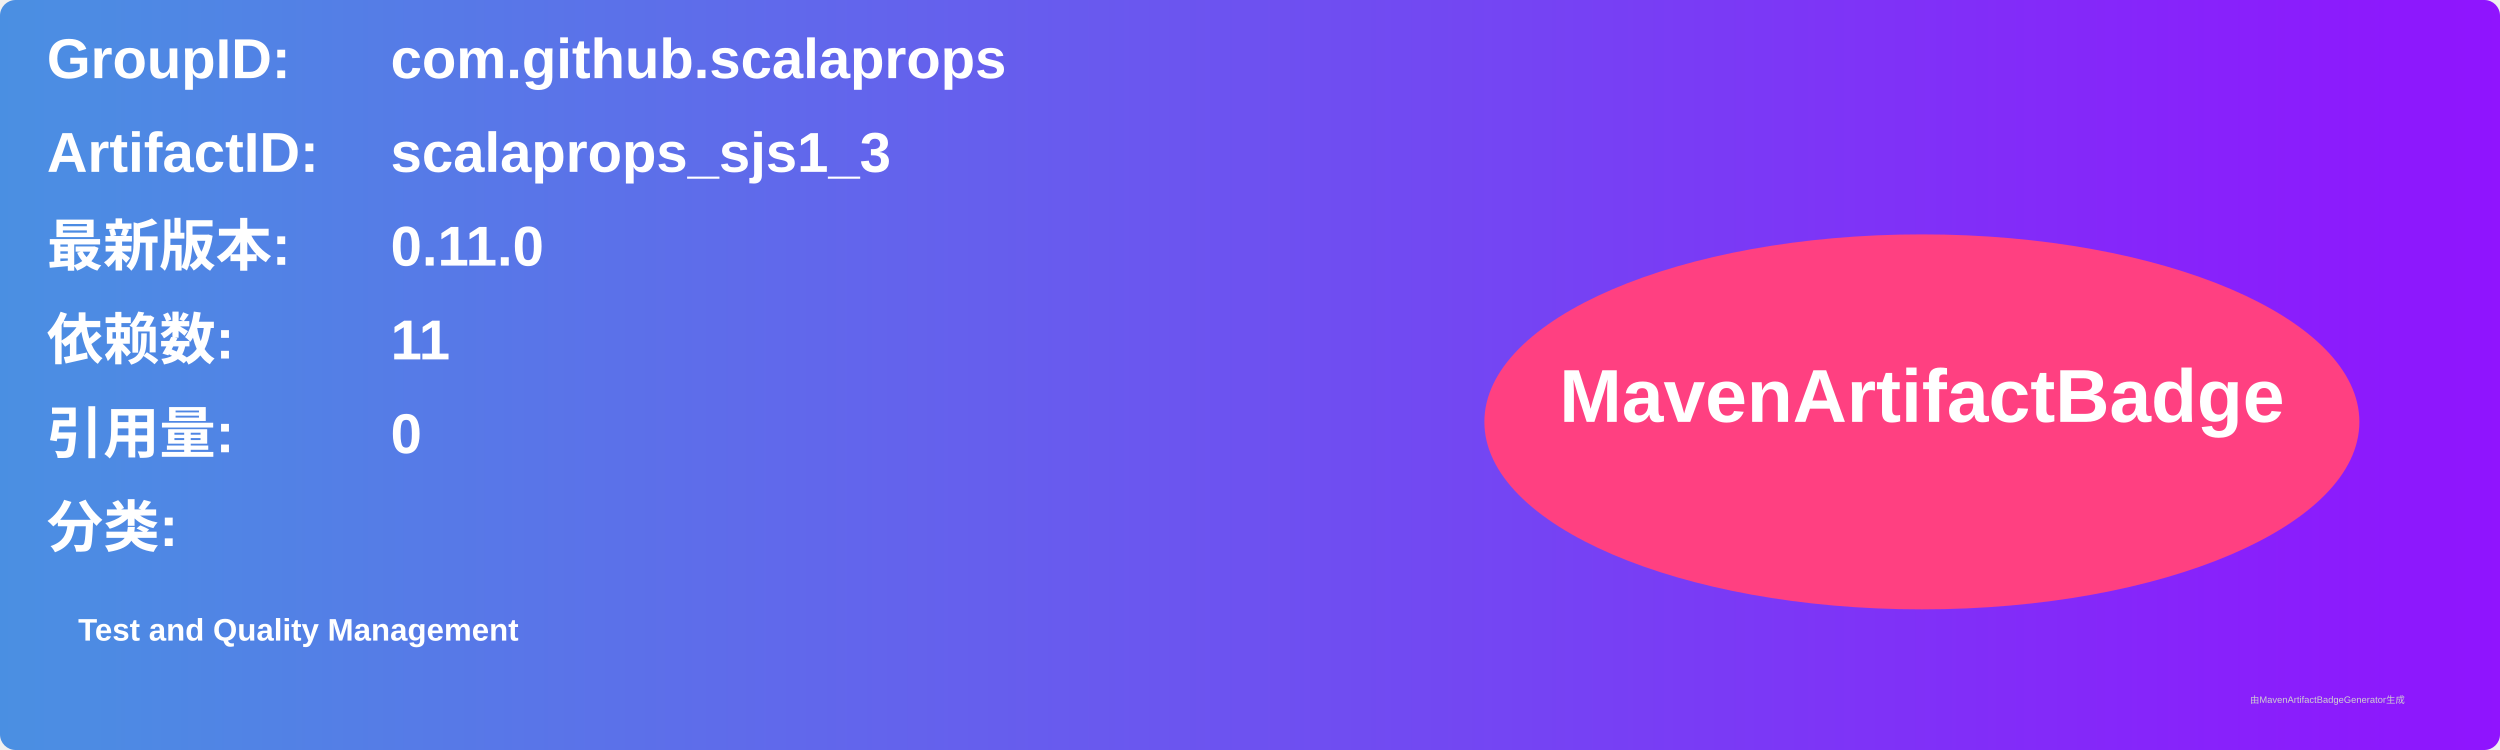
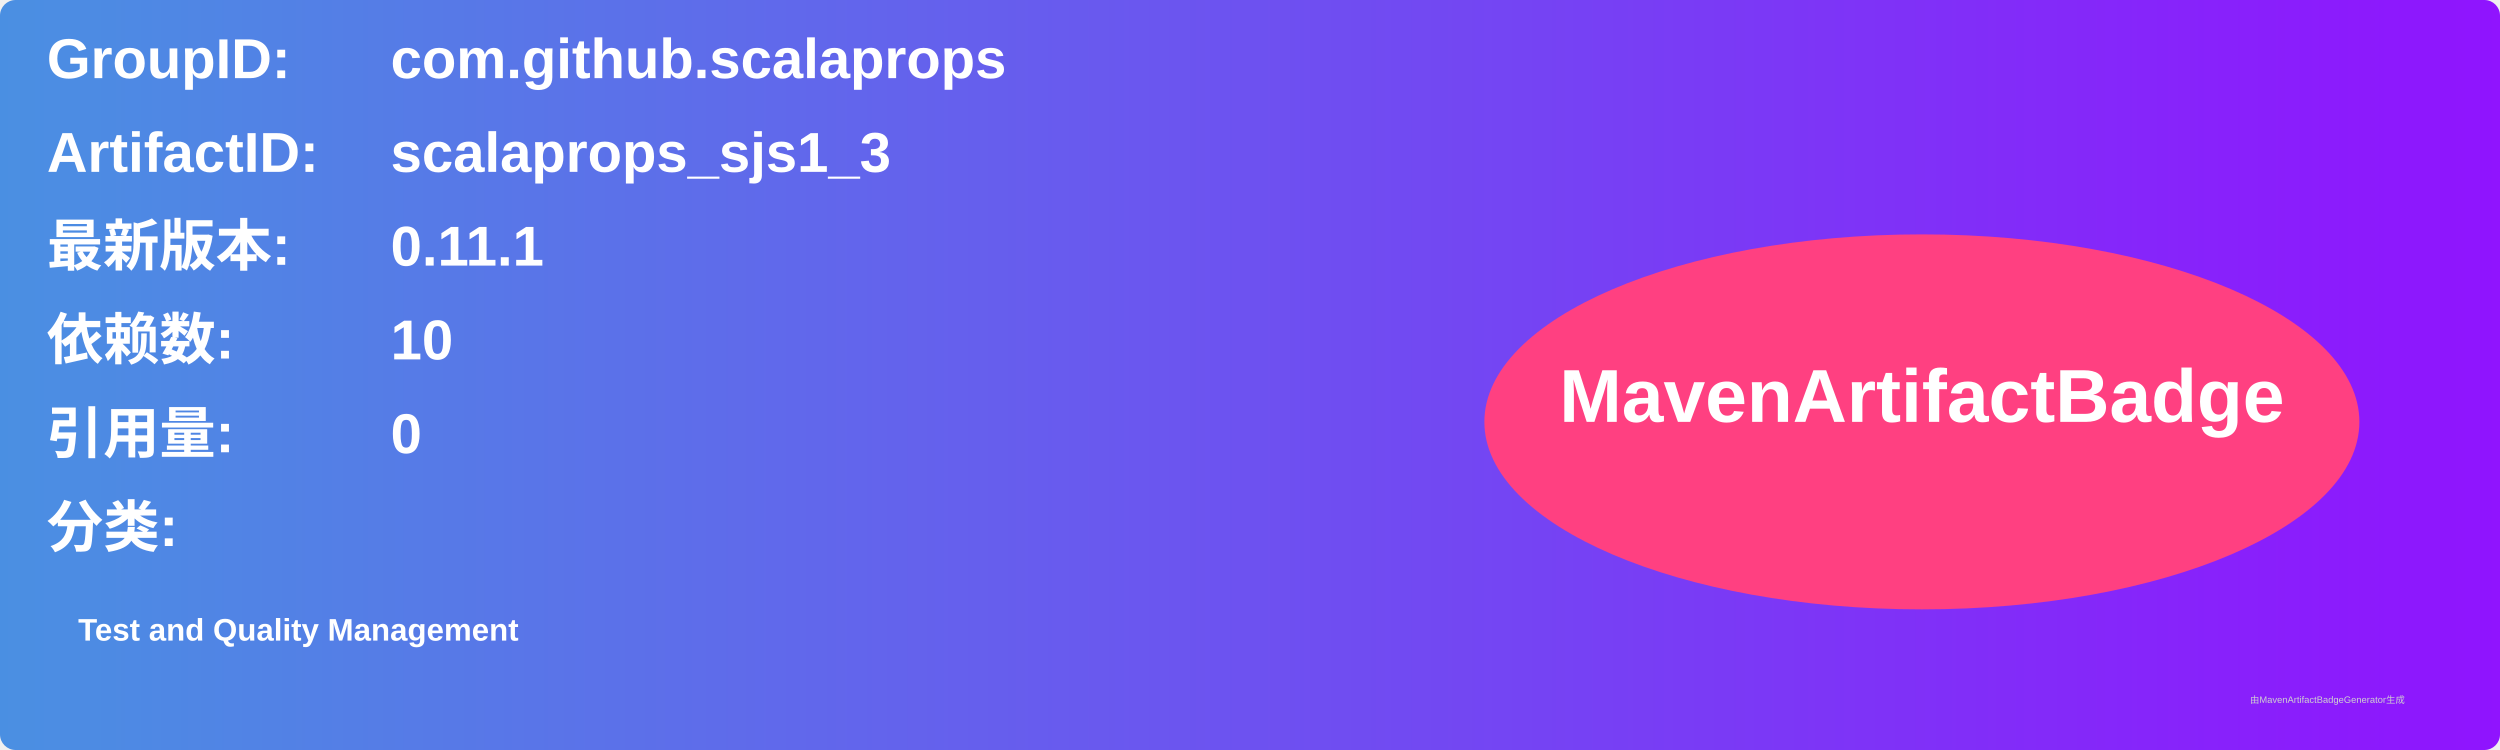
<svg xmlns="http://www.w3.org/2000/svg" width="800" height="240" viewBox="0 0 800 240">
  <linearGradient id="grad" x1="0%" y1="0%" x2="100%" y2="0%">
    <stop offset="0%" stop-color="#4a90e2" />
    <stop offset="100%" stop-color="#9013fe" />
  </linearGradient>
  <rect width="100%" height="100%" rx="5" ry="5" fill="url(#grad)" />
  <g transform="translate(15, 15)">
    <text x="0" y="10" font-family="Arial" font-size="18" fill="white" font-weight="bold" width="260">GroupID:</text>
    <text x="110" y="10" font-family="Arial" font-size="18" fill="white" font-weight="bold" width="460">com.github.scalaprops</text>
    <text x="0" y="40" font-family="Arial" font-size="18" fill="white" font-weight="bold" width="260">ArtifactID:</text>
    <text x="110" y="40" font-family="Arial" font-size="18" fill="white" font-weight="bold" width="460">scalaprops_sjs1_3</text>
    <text x="0" y="70" font-family="Arial" font-size="18" fill="white" font-weight="bold">最新版本:</text>
    <text x="110" y="70" font-family="Arial" font-size="18" fill="white" font-weight="bold">
-       <tspan font-weight="bold">0.11.0</tspan>
+       <tspan font-weight="bold">0.11.1</tspan>
    </text>
    <text x="0" y="100" font-family="Arial" font-size="18" fill="white" font-weight="bold">依赖数: </text>
    <text x="110" y="100" font-family="Arial" font-size="18" fill="white">
-       <tspan font-weight="bold">11</tspan>
+       <tspan font-weight="bold">10</tspan>
    </text>
    <text x="0" y="130" font-family="Arial" font-size="18" fill="white" font-weight="bold">引用量: </text>
    <text x="110" y="130" font-family="Arial" font-size="18" fill="white">
      <tspan font-weight="bold">0</tspan>
    </text>
    <text x="0" y="160" font-family="Arial" font-size="18" fill="white" font-weight="bold">分类:</text>
    <text x="10" y="190" font-family="Arial" font-size="10" fill="white">
      <tspan font-weight="bold">Test and Quality Management</tspan>
    </text>
    <ellipse cx="600" cy="120" rx="140" ry="60" fill="#ff4081" />
    <text x="600" y="120" text-anchor="middle" font-family="Arial" font-size="24" fill="white" font-weight="bold">MavenArtifactBadge</text>
  </g>
  <text x="720" y="225" font-family="Arial" font-size="3" fill="#d0d0d0">由MavenArtifactBadgeGenerator生成</text>
</svg>
